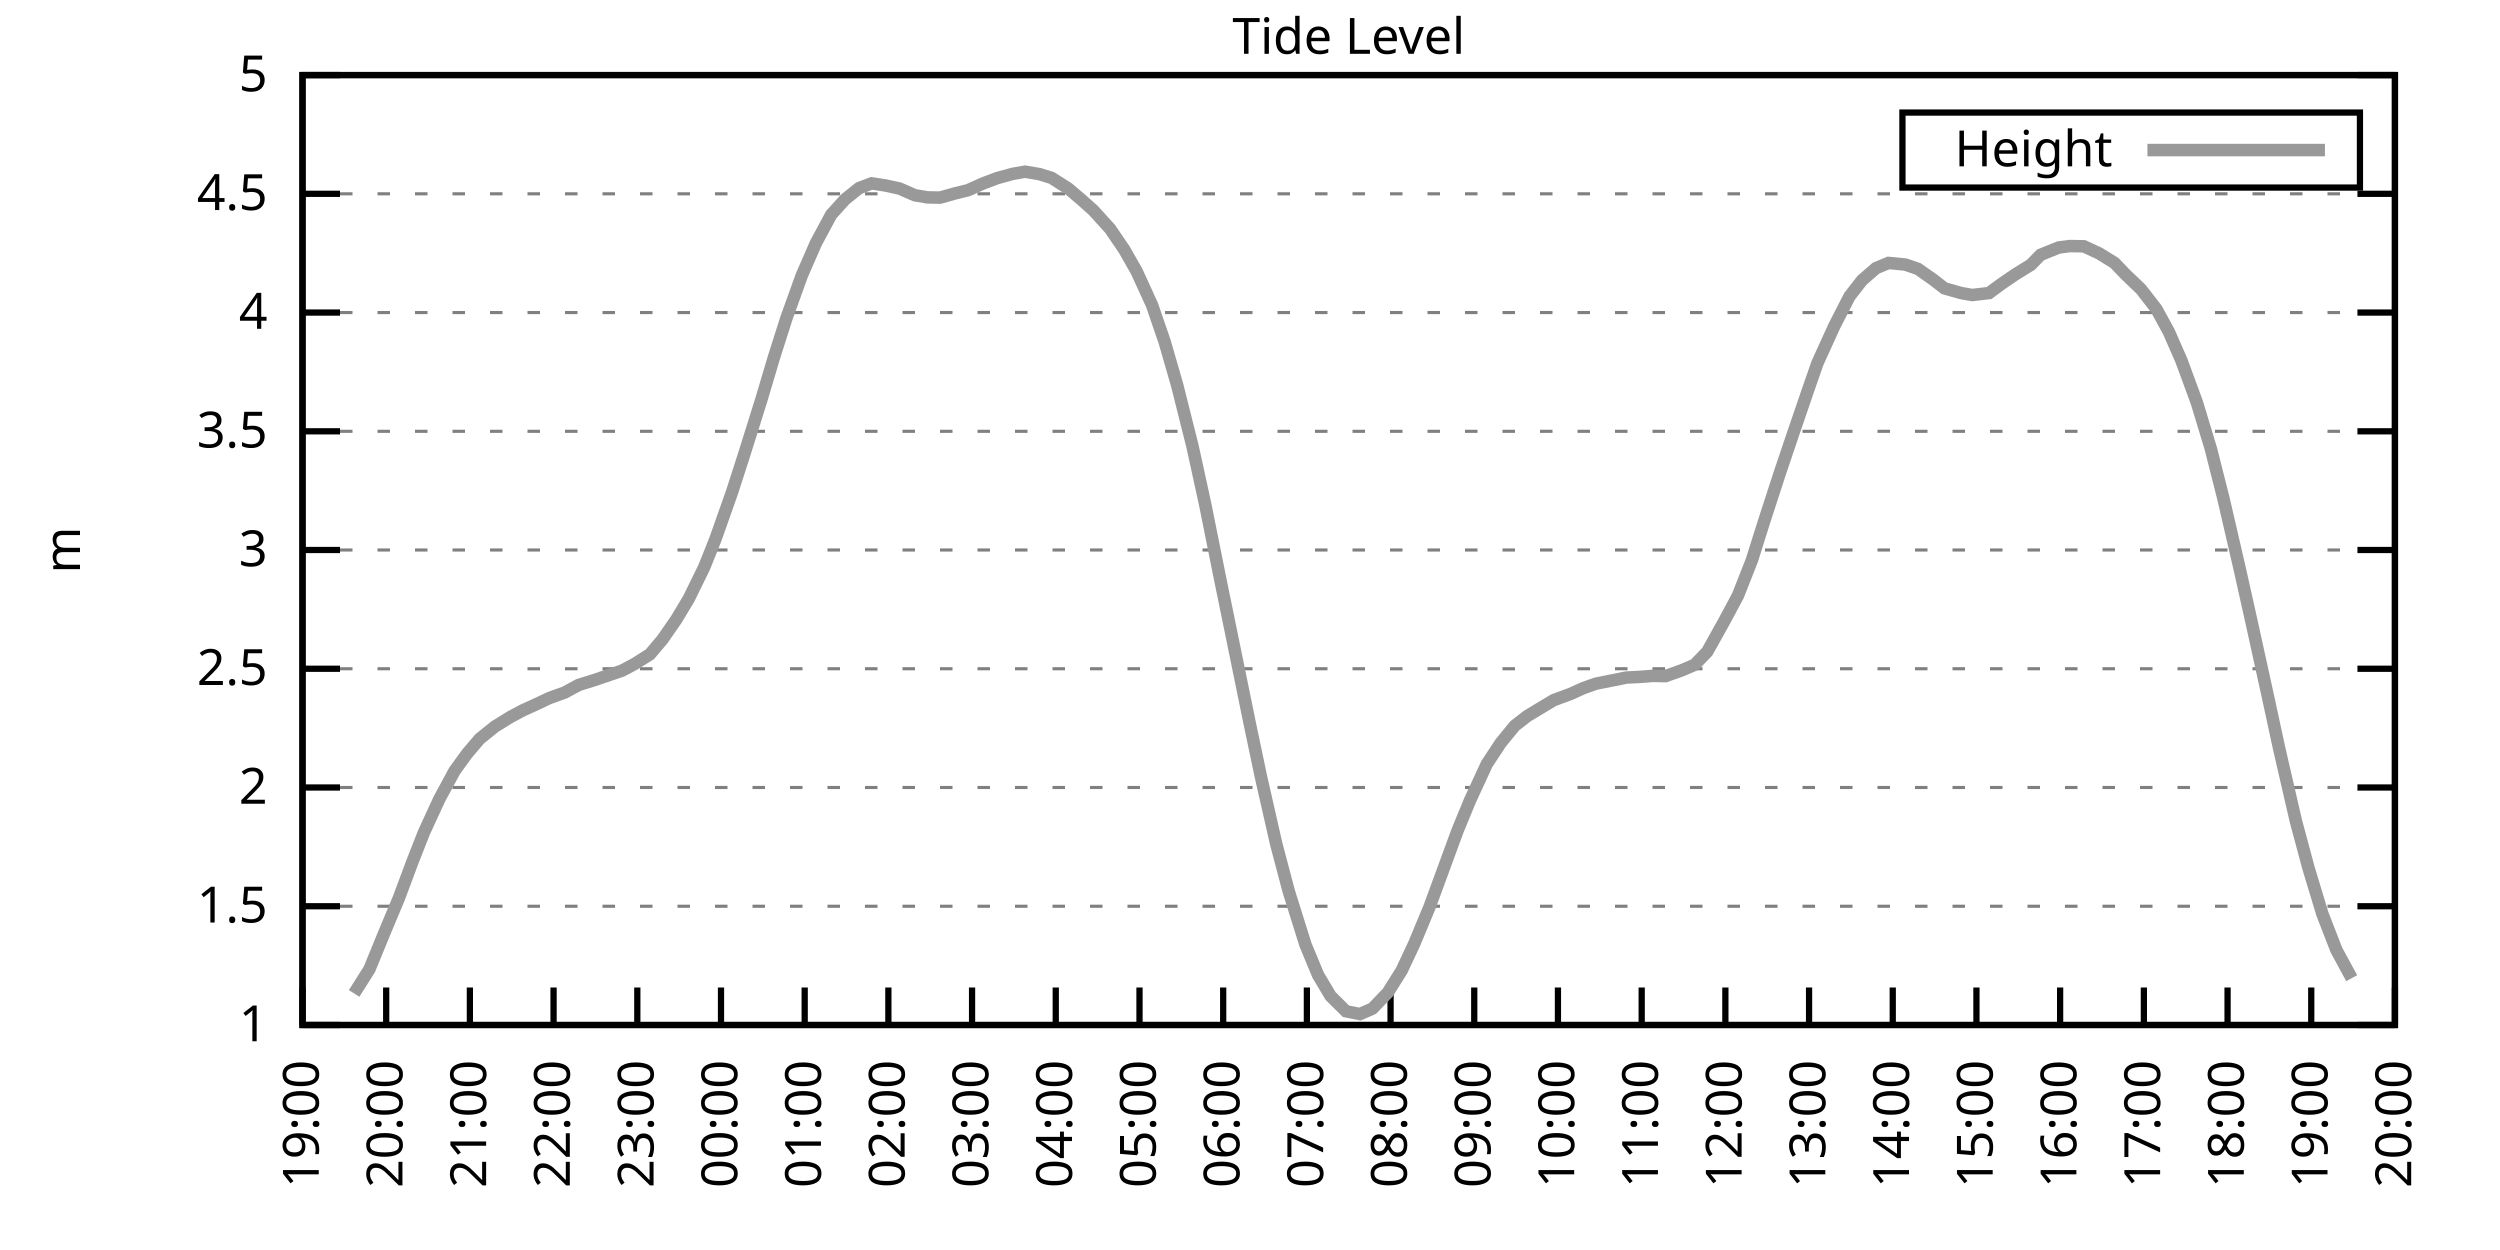
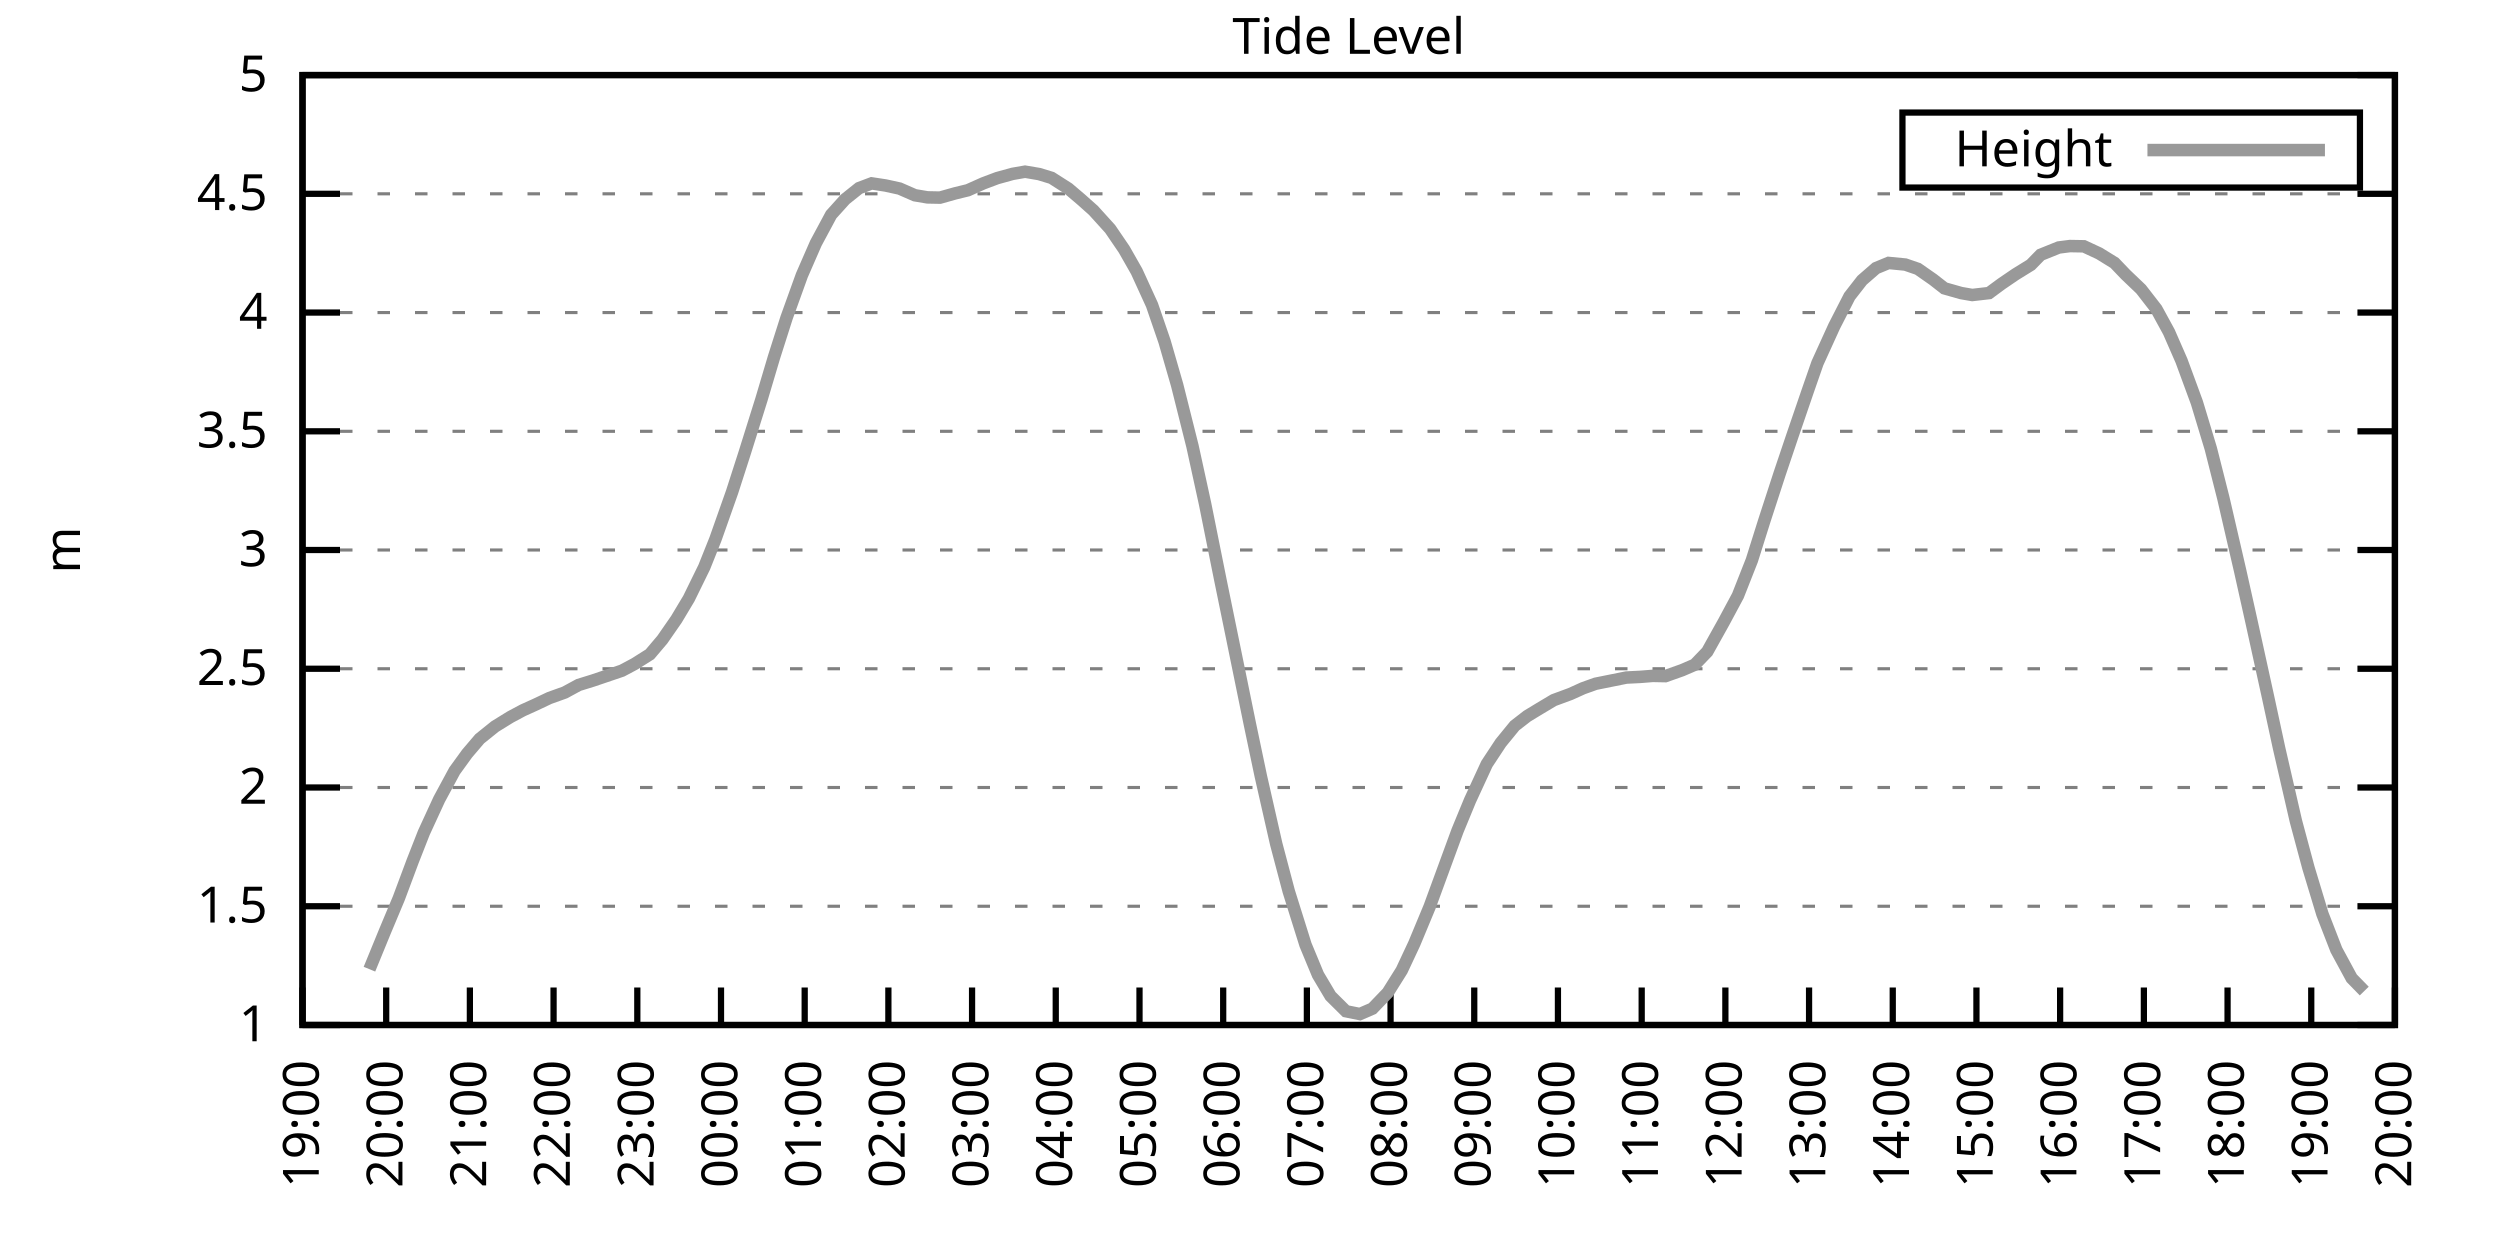
<svg xmlns="http://www.w3.org/2000/svg" xmlns:xlink="http://www.w3.org/1999/xlink" width="400" height="200" viewBox="0 0 400 200">
  <g id="gnuplot_canvas">
    <rect x="0" y="0" width="400" height="200" fill="none" />
    <defs>
      <circle id="gpDot" r="0.5" stroke-width="0.5" stroke="currentColor" />
      <path id="gpPt0" stroke-width="0.333" stroke="currentColor" d="M-1,0 h2 M0,-1 v2" />
      <path id="gpPt1" stroke-width="0.333" stroke="currentColor" d="M-1,-1 L1,1 M1,-1 L-1,1" />
      <path id="gpPt2" stroke-width="0.333" stroke="currentColor" d="M-1,0 L1,0 M0,-1 L0,1 M-1,-1 L1,1 M-1,1 L1,-1" />
      <rect id="gpPt3" stroke-width="0.333" stroke="currentColor" x="-1" y="-1" width="2" height="2" />
      <rect id="gpPt4" stroke-width="0.333" stroke="currentColor" fill="currentColor" x="-1" y="-1" width="2" height="2" />
      <circle id="gpPt5" stroke-width="0.333" stroke="currentColor" cx="0" cy="0" r="1" />
      <use xlink:href="#gpPt5" id="gpPt6" fill="currentColor" stroke="none" />
      <path id="gpPt7" stroke-width="0.333" stroke="currentColor" d="M0,-1.33 L-1.33,0.67 L1.33,0.67 z" />
      <use xlink:href="#gpPt7" id="gpPt8" fill="currentColor" stroke="none" />
      <use xlink:href="#gpPt7" id="gpPt9" stroke="currentColor" transform="rotate(180)" />
      <use xlink:href="#gpPt9" id="gpPt10" fill="currentColor" stroke="none" />
      <use xlink:href="#gpPt3" id="gpPt11" stroke="currentColor" transform="rotate(45)" />
      <use xlink:href="#gpPt11" id="gpPt12" fill="currentColor" stroke="none" />
      <path id="gpPt13" stroke-width="0.333" stroke="currentColor" d="M0,1.330 L1.265,0.411 L0.782,-1.067 L-0.782,-1.076 L-1.265,0.411 z" />
      <use xlink:href="#gpPt13" id="gpPt14" fill="currentColor" stroke="none" />
      <filter id="textbox" filterUnits="objectBoundingBox" x="0" y="0" height="1" width="1">
        <feFlood flood-color="white" flood-opacity="1" result="bgnd" />
        <feComposite in="SourceGraphic" in2="bgnd" operator="atop" />
      </filter>
      <filter id="greybox" filterUnits="objectBoundingBox" x="0" y="0" height="1" width="1">
        <feFlood flood-color="lightgrey" flood-opacity="1" result="grey" />
        <feComposite in="SourceGraphic" in2="grey" operator="atop" />
      </filter>
    </defs>
    <g fill="none" color="white" stroke="currentColor" stroke-width="1.00" stroke-linecap="butt" stroke-linejoin="miter">
</g>
    <g fill="none" color="black" stroke="currentColor" stroke-width="1.00" stroke-linecap="butt" stroke-linejoin="miter">
      <g stroke="none" shape-rendering="crispEdges">
        <polygon fill="rgb(255, 255, 255)" points="48.40,164.00 383.18,164.00 383.18,12.02 48.40,12.02 " />
      </g>
    </g>
    <g fill="none" color="black" stroke="currentColor" stroke-width="1.00" stroke-linecap="butt" stroke-linejoin="miter">
</g>
    <g fill="none" color="black" stroke="black" stroke-width="0.50" stroke-linecap="butt" stroke-linejoin="miter">
</g>
    <g fill="none" color="gray" stroke="currentColor" stroke-width="0.50" stroke-linecap="butt" stroke-linejoin="miter">
      <path stroke="gray" stroke-dasharray="2,4" class="gridline" d="M48.40,164.00 L383.19,164.00  " />
    </g>
    <g fill="none" color="gray" stroke="gray" stroke-width="1.00" stroke-linecap="butt" stroke-linejoin="miter">
</g>
    <g fill="none" color="black" stroke="currentColor" stroke-width="1.00" stroke-linecap="butt" stroke-linejoin="miter">
      <path stroke="black" d="M48.40,164.00 L54.40,164.00 M383.19,164.00 L377.19,164.00  " />
      <g transform="translate(42.80,166.60)" stroke="none" fill="black" font-family="Sans" font-size="8.00" text-anchor="end">
        <text>
          <tspan font-family="Sans"> 1</tspan>
        </text>
      </g>
    </g>
    <g fill="none" color="black" stroke="currentColor" stroke-width="1.00" stroke-linecap="butt" stroke-linejoin="miter">
</g>
    <g fill="none" color="black" stroke="black" stroke-width="0.50" stroke-linecap="butt" stroke-linejoin="miter">
</g>
    <g fill="none" color="gray" stroke="currentColor" stroke-width="0.50" stroke-linecap="butt" stroke-linejoin="miter">
      <path stroke="gray" stroke-dasharray="2,4" class="gridline" d="M48.40,145.00 L383.19,145.00  " />
    </g>
    <g fill="none" color="gray" stroke="gray" stroke-width="1.00" stroke-linecap="butt" stroke-linejoin="miter">
</g>
    <g fill="none" color="black" stroke="currentColor" stroke-width="1.00" stroke-linecap="butt" stroke-linejoin="miter">
      <path stroke="black" d="M48.40,145.00 L54.40,145.00 M383.19,145.00 L377.19,145.00  " />
      <g transform="translate(42.80,147.60)" stroke="none" fill="black" font-family="Sans" font-size="8.00" text-anchor="end">
        <text>
          <tspan font-family="Sans"> 1.5</tspan>
        </text>
      </g>
    </g>
    <g fill="none" color="black" stroke="currentColor" stroke-width="1.00" stroke-linecap="butt" stroke-linejoin="miter">
</g>
    <g fill="none" color="black" stroke="black" stroke-width="0.50" stroke-linecap="butt" stroke-linejoin="miter">
</g>
    <g fill="none" color="gray" stroke="currentColor" stroke-width="0.50" stroke-linecap="butt" stroke-linejoin="miter">
      <path stroke="gray" stroke-dasharray="2,4" class="gridline" d="M48.40,126.00 L383.19,126.00  " />
    </g>
    <g fill="none" color="gray" stroke="gray" stroke-width="1.00" stroke-linecap="butt" stroke-linejoin="miter">
</g>
    <g fill="none" color="black" stroke="currentColor" stroke-width="1.00" stroke-linecap="butt" stroke-linejoin="miter">
      <path stroke="black" d="M48.40,126.00 L54.40,126.00 M383.19,126.00 L377.19,126.00  " />
      <g transform="translate(42.80,128.60)" stroke="none" fill="black" font-family="Sans" font-size="8.00" text-anchor="end">
        <text>
          <tspan font-family="Sans"> 2</tspan>
        </text>
      </g>
    </g>
    <g fill="none" color="black" stroke="currentColor" stroke-width="1.00" stroke-linecap="butt" stroke-linejoin="miter">
</g>
    <g fill="none" color="black" stroke="black" stroke-width="0.50" stroke-linecap="butt" stroke-linejoin="miter">
</g>
    <g fill="none" color="gray" stroke="currentColor" stroke-width="0.50" stroke-linecap="butt" stroke-linejoin="miter">
      <path stroke="gray" stroke-dasharray="2,4" class="gridline" d="M48.40,107.00 L383.19,107.00  " />
    </g>
    <g fill="none" color="gray" stroke="gray" stroke-width="1.00" stroke-linecap="butt" stroke-linejoin="miter">
</g>
    <g fill="none" color="black" stroke="currentColor" stroke-width="1.00" stroke-linecap="butt" stroke-linejoin="miter">
      <path stroke="black" d="M48.40,107.00 L54.40,107.00 M383.19,107.00 L377.19,107.00  " />
      <g transform="translate(42.80,109.60)" stroke="none" fill="black" font-family="Sans" font-size="8.00" text-anchor="end">
        <text>
          <tspan font-family="Sans"> 2.5</tspan>
        </text>
      </g>
    </g>
    <g fill="none" color="black" stroke="currentColor" stroke-width="1.00" stroke-linecap="butt" stroke-linejoin="miter">
</g>
    <g fill="none" color="black" stroke="black" stroke-width="0.50" stroke-linecap="butt" stroke-linejoin="miter">
</g>
    <g fill="none" color="gray" stroke="currentColor" stroke-width="0.50" stroke-linecap="butt" stroke-linejoin="miter">
      <path stroke="gray" stroke-dasharray="2,4" class="gridline" d="M48.40,88.00 L383.19,88.00  " />
    </g>
    <g fill="none" color="gray" stroke="gray" stroke-width="1.00" stroke-linecap="butt" stroke-linejoin="miter">
</g>
    <g fill="none" color="black" stroke="currentColor" stroke-width="1.00" stroke-linecap="butt" stroke-linejoin="miter">
      <path stroke="black" d="M48.40,88.00 L54.40,88.00 M383.19,88.00 L377.19,88.00  " />
      <g transform="translate(42.80,90.60)" stroke="none" fill="black" font-family="Sans" font-size="8.00" text-anchor="end">
        <text>
          <tspan font-family="Sans"> 3</tspan>
        </text>
      </g>
    </g>
    <g fill="none" color="black" stroke="currentColor" stroke-width="1.00" stroke-linecap="butt" stroke-linejoin="miter">
</g>
    <g fill="none" color="black" stroke="black" stroke-width="0.50" stroke-linecap="butt" stroke-linejoin="miter">
</g>
    <g fill="none" color="gray" stroke="currentColor" stroke-width="0.50" stroke-linecap="butt" stroke-linejoin="miter">
      <path stroke="gray" stroke-dasharray="2,4" class="gridline" d="M48.40,69.01 L383.19,69.01  " />
    </g>
    <g fill="none" color="gray" stroke="gray" stroke-width="1.00" stroke-linecap="butt" stroke-linejoin="miter">
</g>
    <g fill="none" color="black" stroke="currentColor" stroke-width="1.00" stroke-linecap="butt" stroke-linejoin="miter">
      <path stroke="black" d="M48.40,69.01 L54.40,69.01 M383.19,69.01 L377.19,69.01  " />
      <g transform="translate(42.80,71.61)" stroke="none" fill="black" font-family="Sans" font-size="8.00" text-anchor="end">
        <text>
          <tspan font-family="Sans"> 3.5</tspan>
        </text>
      </g>
    </g>
    <g fill="none" color="black" stroke="currentColor" stroke-width="1.00" stroke-linecap="butt" stroke-linejoin="miter">
</g>
    <g fill="none" color="black" stroke="black" stroke-width="0.50" stroke-linecap="butt" stroke-linejoin="miter">
</g>
    <g fill="none" color="gray" stroke="currentColor" stroke-width="0.50" stroke-linecap="butt" stroke-linejoin="miter">
      <path stroke="gray" stroke-dasharray="2,4" class="gridline" d="M48.40,50.01 L383.19,50.01  " />
    </g>
    <g fill="none" color="gray" stroke="gray" stroke-width="1.00" stroke-linecap="butt" stroke-linejoin="miter">
</g>
    <g fill="none" color="black" stroke="currentColor" stroke-width="1.00" stroke-linecap="butt" stroke-linejoin="miter">
      <path stroke="black" d="M48.40,50.01 L54.40,50.01 M383.19,50.01 L377.19,50.01  " />
      <g transform="translate(42.80,52.61)" stroke="none" fill="black" font-family="Sans" font-size="8.00" text-anchor="end">
        <text>
          <tspan font-family="Sans"> 4</tspan>
        </text>
      </g>
    </g>
    <g fill="none" color="black" stroke="currentColor" stroke-width="1.00" stroke-linecap="butt" stroke-linejoin="miter">
</g>
    <g fill="none" color="black" stroke="black" stroke-width="0.50" stroke-linecap="butt" stroke-linejoin="miter">
</g>
    <g fill="none" color="gray" stroke="currentColor" stroke-width="0.50" stroke-linecap="butt" stroke-linejoin="miter">
      <path stroke="gray" stroke-dasharray="2,4" class="gridline" d="M48.40,31.01 L383.19,31.01  " />
    </g>
    <g fill="none" color="gray" stroke="gray" stroke-width="1.00" stroke-linecap="butt" stroke-linejoin="miter">
</g>
    <g fill="none" color="black" stroke="currentColor" stroke-width="1.00" stroke-linecap="butt" stroke-linejoin="miter">
      <path stroke="black" d="M48.40,31.01 L54.40,31.01 M383.19,31.01 L377.19,31.01  " />
      <g transform="translate(42.80,33.61)" stroke="none" fill="black" font-family="Sans" font-size="8.00" text-anchor="end">
        <text>
          <tspan font-family="Sans"> 4.5</tspan>
        </text>
      </g>
    </g>
    <g fill="none" color="black" stroke="currentColor" stroke-width="1.00" stroke-linecap="butt" stroke-linejoin="miter">
</g>
    <g fill="none" color="black" stroke="black" stroke-width="0.50" stroke-linecap="butt" stroke-linejoin="miter">
</g>
    <g fill="none" color="gray" stroke="currentColor" stroke-width="0.50" stroke-linecap="butt" stroke-linejoin="miter">
      <path stroke="gray" stroke-dasharray="2,4" class="gridline" d="M48.40,12.01 L383.19,12.01  " />
    </g>
    <g fill="none" color="gray" stroke="gray" stroke-width="1.00" stroke-linecap="butt" stroke-linejoin="miter">
</g>
    <g fill="none" color="black" stroke="currentColor" stroke-width="1.00" stroke-linecap="butt" stroke-linejoin="miter">
      <path stroke="black" d="M48.40,12.01 L54.40,12.01 M383.19,12.01 L377.19,12.01  " />
      <g transform="translate(42.80,14.61)" stroke="none" fill="black" font-family="Sans" font-size="8.00" text-anchor="end">
        <text>
          <tspan font-family="Sans"> 5</tspan>
        </text>
      </g>
    </g>
    <g fill="none" color="black" stroke="currentColor" stroke-width="1.00" stroke-linecap="butt" stroke-linejoin="miter">
      <path stroke="black" d="M48.40,164.00 L48.40,158.00  " />
      <g transform="translate(51.00,169.60) rotate(270.00)" stroke="none" fill="black" font-family="Sans" font-size="8.00" text-anchor="end">
        <text>
          <tspan font-family="Sans">19:00</tspan>
        </text>
      </g>
    </g>
    <g fill="none" color="black" stroke="currentColor" stroke-width="1.00" stroke-linecap="butt" stroke-linejoin="miter">
      <path stroke="black" d="M61.79,164.00 L61.79,158.00  " />
      <g transform="translate(64.39,169.60) rotate(270.00)" stroke="none" fill="black" font-family="Sans" font-size="8.00" text-anchor="end">
        <text>
          <tspan font-family="Sans">20:00</tspan>
        </text>
      </g>
    </g>
    <g fill="none" color="black" stroke="currentColor" stroke-width="1.00" stroke-linecap="butt" stroke-linejoin="miter">
      <path stroke="black" d="M75.18,164.00 L75.18,158.00  " />
      <g transform="translate(77.78,169.60) rotate(270.00)" stroke="none" fill="black" font-family="Sans" font-size="8.00" text-anchor="end">
        <text>
          <tspan font-family="Sans">21:00</tspan>
        </text>
      </g>
    </g>
    <g fill="none" color="black" stroke="currentColor" stroke-width="1.00" stroke-linecap="butt" stroke-linejoin="miter">
      <path stroke="black" d="M88.57,164.00 L88.57,158.00  " />
      <g transform="translate(91.17,169.60) rotate(270.00)" stroke="none" fill="black" font-family="Sans" font-size="8.00" text-anchor="end">
        <text>
          <tspan font-family="Sans">22:00</tspan>
        </text>
      </g>
    </g>
    <g fill="none" color="black" stroke="currentColor" stroke-width="1.00" stroke-linecap="butt" stroke-linejoin="miter">
      <path stroke="black" d="M101.97,164.00 L101.97,158.00  " />
      <g transform="translate(104.57,169.60) rotate(270.00)" stroke="none" fill="black" font-family="Sans" font-size="8.00" text-anchor="end">
        <text>
          <tspan font-family="Sans">23:00</tspan>
        </text>
      </g>
    </g>
    <g fill="none" color="black" stroke="currentColor" stroke-width="1.00" stroke-linecap="butt" stroke-linejoin="miter">
      <path stroke="black" d="M115.36,164.00 L115.36,158.00  " />
      <g transform="translate(117.96,169.60) rotate(270.00)" stroke="none" fill="black" font-family="Sans" font-size="8.00" text-anchor="end">
        <text>
          <tspan font-family="Sans">00:00</tspan>
        </text>
      </g>
    </g>
    <g fill="none" color="black" stroke="currentColor" stroke-width="1.00" stroke-linecap="butt" stroke-linejoin="miter">
      <path stroke="black" d="M128.75,164.00 L128.75,158.00  " />
      <g transform="translate(131.35,169.60) rotate(270.00)" stroke="none" fill="black" font-family="Sans" font-size="8.00" text-anchor="end">
        <text>
          <tspan font-family="Sans">01:00</tspan>
        </text>
      </g>
    </g>
    <g fill="none" color="black" stroke="currentColor" stroke-width="1.00" stroke-linecap="butt" stroke-linejoin="miter">
      <path stroke="black" d="M142.14,164.00 L142.14,158.00  " />
      <g transform="translate(144.74,169.60) rotate(270.00)" stroke="none" fill="black" font-family="Sans" font-size="8.00" text-anchor="end">
        <text>
          <tspan font-family="Sans">02:00</tspan>
        </text>
      </g>
    </g>
    <g fill="none" color="black" stroke="currentColor" stroke-width="1.00" stroke-linecap="butt" stroke-linejoin="miter">
      <path stroke="black" d="M155.53,164.00 L155.53,158.00  " />
      <g transform="translate(158.13,169.60) rotate(270.00)" stroke="none" fill="black" font-family="Sans" font-size="8.00" text-anchor="end">
        <text>
          <tspan font-family="Sans">03:00</tspan>
        </text>
      </g>
    </g>
    <g fill="none" color="black" stroke="currentColor" stroke-width="1.00" stroke-linecap="butt" stroke-linejoin="miter">
      <path stroke="black" d="M168.92,164.00 L168.92,158.00  " />
      <g transform="translate(171.52,169.60) rotate(270.00)" stroke="none" fill="black" font-family="Sans" font-size="8.00" text-anchor="end">
        <text>
          <tspan font-family="Sans">04:00</tspan>
        </text>
      </g>
    </g>
    <g fill="none" color="black" stroke="currentColor" stroke-width="1.00" stroke-linecap="butt" stroke-linejoin="miter">
      <path stroke="black" d="M182.32,164.00 L182.32,158.00  " />
      <g transform="translate(184.92,169.60) rotate(270.00)" stroke="none" fill="black" font-family="Sans" font-size="8.00" text-anchor="end">
        <text>
          <tspan font-family="Sans">05:00</tspan>
        </text>
      </g>
    </g>
    <g fill="none" color="black" stroke="currentColor" stroke-width="1.00" stroke-linecap="butt" stroke-linejoin="miter">
      <path stroke="black" d="M195.71,164.00 L195.71,158.00  " />
      <g transform="translate(198.31,169.60) rotate(270.00)" stroke="none" fill="black" font-family="Sans" font-size="8.00" text-anchor="end">
        <text>
          <tspan font-family="Sans">06:00</tspan>
        </text>
      </g>
    </g>
    <g fill="none" color="black" stroke="currentColor" stroke-width="1.00" stroke-linecap="butt" stroke-linejoin="miter">
      <path stroke="black" d="M209.10,164.00 L209.10,158.00  " />
      <g transform="translate(211.70,169.60) rotate(270.00)" stroke="none" fill="black" font-family="Sans" font-size="8.00" text-anchor="end">
        <text>
          <tspan font-family="Sans">07:00</tspan>
        </text>
      </g>
    </g>
    <g fill="none" color="black" stroke="currentColor" stroke-width="1.00" stroke-linecap="butt" stroke-linejoin="miter">
      <path stroke="black" d="M222.49,164.00 L222.49,158.00  " />
      <g transform="translate(225.09,169.60) rotate(270.00)" stroke="none" fill="black" font-family="Sans" font-size="8.00" text-anchor="end">
        <text>
          <tspan font-family="Sans">08:00</tspan>
        </text>
      </g>
    </g>
    <g fill="none" color="black" stroke="currentColor" stroke-width="1.00" stroke-linecap="butt" stroke-linejoin="miter">
      <path stroke="black" d="M235.88,164.00 L235.88,158.00  " />
      <g transform="translate(238.48,169.60) rotate(270.00)" stroke="none" fill="black" font-family="Sans" font-size="8.00" text-anchor="end">
        <text>
          <tspan font-family="Sans">09:00</tspan>
        </text>
      </g>
    </g>
    <g fill="none" color="black" stroke="currentColor" stroke-width="1.00" stroke-linecap="butt" stroke-linejoin="miter">
      <path stroke="black" d="M249.27,164.00 L249.27,158.00  " />
      <g transform="translate(251.87,169.60) rotate(270.00)" stroke="none" fill="black" font-family="Sans" font-size="8.00" text-anchor="end">
        <text>
          <tspan font-family="Sans">10:00</tspan>
        </text>
      </g>
    </g>
    <g fill="none" color="black" stroke="currentColor" stroke-width="1.00" stroke-linecap="butt" stroke-linejoin="miter">
      <path stroke="black" d="M262.67,164.00 L262.67,158.00  " />
      <g transform="translate(265.27,169.60) rotate(270.00)" stroke="none" fill="black" font-family="Sans" font-size="8.00" text-anchor="end">
        <text>
          <tspan font-family="Sans">11:00</tspan>
        </text>
      </g>
    </g>
    <g fill="none" color="black" stroke="currentColor" stroke-width="1.00" stroke-linecap="butt" stroke-linejoin="miter">
      <path stroke="black" d="M276.06,164.00 L276.06,158.00  " />
      <g transform="translate(278.66,169.60) rotate(270.00)" stroke="none" fill="black" font-family="Sans" font-size="8.00" text-anchor="end">
        <text>
          <tspan font-family="Sans">12:00</tspan>
        </text>
      </g>
    </g>
    <g fill="none" color="black" stroke="currentColor" stroke-width="1.00" stroke-linecap="butt" stroke-linejoin="miter">
      <path stroke="black" d="M289.45,164.00 L289.45,158.00  " />
      <g transform="translate(292.05,169.60) rotate(270.00)" stroke="none" fill="black" font-family="Sans" font-size="8.00" text-anchor="end">
        <text>
          <tspan font-family="Sans">13:00</tspan>
        </text>
      </g>
    </g>
    <g fill="none" color="black" stroke="currentColor" stroke-width="1.00" stroke-linecap="butt" stroke-linejoin="miter">
      <path stroke="black" d="M302.84,164.00 L302.84,158.00  " />
      <g transform="translate(305.44,169.60) rotate(270.00)" stroke="none" fill="black" font-family="Sans" font-size="8.00" text-anchor="end">
        <text>
          <tspan font-family="Sans">14:00</tspan>
        </text>
      </g>
    </g>
    <g fill="none" color="black" stroke="currentColor" stroke-width="1.00" stroke-linecap="butt" stroke-linejoin="miter">
      <path stroke="black" d="M316.23,164.00 L316.23,158.00  " />
      <g transform="translate(318.83,169.60) rotate(270.00)" stroke="none" fill="black" font-family="Sans" font-size="8.00" text-anchor="end">
        <text>
          <tspan font-family="Sans">15:00</tspan>
        </text>
      </g>
    </g>
    <g fill="none" color="black" stroke="currentColor" stroke-width="1.00" stroke-linecap="butt" stroke-linejoin="miter">
      <path stroke="black" d="M329.62,164.00 L329.62,158.00  " />
      <g transform="translate(332.22,169.60) rotate(270.00)" stroke="none" fill="black" font-family="Sans" font-size="8.00" text-anchor="end">
        <text>
          <tspan font-family="Sans">16:00</tspan>
        </text>
      </g>
    </g>
    <g fill="none" color="black" stroke="currentColor" stroke-width="1.00" stroke-linecap="butt" stroke-linejoin="miter">
      <path stroke="black" d="M343.02,164.00 L343.02,158.00  " />
      <g transform="translate(345.62,169.60) rotate(270.00)" stroke="none" fill="black" font-family="Sans" font-size="8.00" text-anchor="end">
        <text>
          <tspan font-family="Sans">17:00</tspan>
        </text>
      </g>
    </g>
    <g fill="none" color="black" stroke="currentColor" stroke-width="1.00" stroke-linecap="butt" stroke-linejoin="miter">
      <path stroke="black" d="M356.41,164.00 L356.41,158.00  " />
      <g transform="translate(359.01,169.60) rotate(270.00)" stroke="none" fill="black" font-family="Sans" font-size="8.00" text-anchor="end">
        <text>
          <tspan font-family="Sans">18:00</tspan>
        </text>
      </g>
    </g>
    <g fill="none" color="black" stroke="currentColor" stroke-width="1.00" stroke-linecap="butt" stroke-linejoin="miter">
      <path stroke="black" d="M369.80,164.00 L369.80,158.00  " />
      <g transform="translate(372.40,169.60) rotate(270.00)" stroke="none" fill="black" font-family="Sans" font-size="8.00" text-anchor="end">
        <text>
          <tspan font-family="Sans">19:00</tspan>
        </text>
      </g>
    </g>
    <g fill="none" color="black" stroke="currentColor" stroke-width="1.00" stroke-linecap="butt" stroke-linejoin="miter">
      <path stroke="black" d="M383.19,164.00 L383.19,158.00  " />
      <g transform="translate(385.79,169.60) rotate(270.00)" stroke="none" fill="black" font-family="Sans" font-size="8.00" text-anchor="end">
        <text>
          <tspan font-family="Sans">20:00</tspan>
        </text>
      </g>
    </g>
    <g fill="none" color="black" stroke="currentColor" stroke-width="1.00" stroke-linecap="butt" stroke-linejoin="miter">
</g>
    <g fill="none" color="black" stroke="currentColor" stroke-width="1.00" stroke-linecap="butt" stroke-linejoin="miter">
      <path stroke="black" d="M48.40,12.01 L48.40,164.00 L383.19,164.00 L383.19,12.01 L48.40,12.01 Z  " />
    </g>
    <g fill="none" color="black" stroke="currentColor" stroke-width="1.00" stroke-linecap="butt" stroke-linejoin="miter">
</g>
    <g fill="none" color="black" stroke="currentColor" stroke-width="1.00" stroke-linecap="butt" stroke-linejoin="miter">
      <path stroke="black" d="M304.39,30.01 L304.39,18.01 L377.59,18.01 L377.59,30.01 L304.39,30.01 Z  " />
    </g>
    <g id="Tide_level_plot_1">
      <g fill="none" color="white" stroke="black" stroke-width="2.00" stroke-linecap="butt" stroke-linejoin="miter">
</g>
      <g fill="none" color="black" stroke="currentColor" stroke-width="2.00" stroke-linecap="butt" stroke-linejoin="miter">
        <g transform="translate(337.99,26.61)" stroke="none" fill="black" font-family="Sans" font-size="8.00" text-anchor="end">
          <text>
            <tspan font-family="Sans">Height</tspan>
          </text>
        </g>
      </g>
      <g fill="none" color="black" stroke="currentColor" stroke-width="2.00" stroke-linecap="butt" stroke-linejoin="miter">
-         <path stroke="rgb(153, 153, 153)" d="M343.59,24.01 L371.99,24.01 M56.66,158.95 L59.11,155.07 L61.57,149.07 L63.80,143.75 L66.03,137.78 L67.82,133.22   L70.27,127.90 L72.73,123.34 L74.74,120.57 L76.75,118.21 L79.20,116.24 L81.66,114.72 L83.66,113.65 L85.67,112.74   L87.91,111.68 L90.36,110.80 L92.59,109.59 L94.82,108.90 L96.83,108.22 L99.51,107.31 L101.52,106.24 L103.98,104.69   L105.98,102.33 L108.22,99.10 L110.22,95.76 L112.68,90.74 L114.47,86.26 L117.14,78.70 L119.15,72.46 L121.83,63.91   L123.84,57.15 L125.85,50.84 L128.30,44.04 L130.54,38.91 L132.99,34.35 L135.22,31.88 L137.45,30.10 L139.46,29.34   L141.69,29.68 L143.93,30.17 L146.38,31.24 L148.39,31.58 L150.40,31.62 L152.85,30.93 L154.86,30.44 L157.32,29.34   L159.55,28.50 L162.01,27.82 L164.01,27.47 L166.25,27.85 L168.25,28.46 L170.93,30.17 L172.94,31.88 L174.95,33.67   L177.63,36.63 L179.86,39.90 L181.87,43.43 L184.32,48.79 L186.33,54.64 L188.34,61.60 L190.80,71.40 L192.81,80.60   L195.26,92.79 L197.27,102.60 L199.95,115.71 L201.73,124.18 L204.19,135.01 L206.20,142.61 L208.88,151.16 L210.88,155.98   L212.89,159.36 L215.35,161.80 L217.58,162.25 L219.59,161.38 L222.04,158.83 L224.28,155.26 L226.29,150.97 L228.74,145.08   L230.97,139.00 L233.20,132.92 L235.21,128.05 L237.89,122.24 L240.12,118.86 L242.36,116.12 L244.36,114.57 L246.37,113.35   L248.60,112.02 L251.28,111.03 L253.29,110.12 L255.30,109.40 L260.21,108.41 L262.44,108.30 L264.45,108.14 L266.46,108.18   L269.14,107.23 L271.15,106.36 L273.16,104.27 L275.83,99.48 L278.07,95.30 L280.30,89.64 L282.31,83.26 L284.76,75.73   L286.77,69.77 L289.23,62.58 L290.79,58.10 L293.47,52.21 L295.92,47.42 L297.93,44.84 L300.16,42.90 L302.17,42.07   L304.85,42.33 L306.86,43.02 L309.31,44.73 L311.10,46.13 L313.78,46.89 L315.56,47.20 L318.24,46.89 L320.25,45.41   L322.48,43.89 L324.94,42.37 L326.50,40.77 L329.40,39.60 L331.19,39.37 L333.42,39.41 L335.87,40.55 L338.33,42.07   L340.11,43.93 L342.57,46.28 L345.02,49.44 L347.03,53.12 L349.04,57.72 L351.50,64.41 L353.73,71.78 L355.74,79.72   L358.42,91.31 L360.20,99.29 L362.88,111.49 L364.66,119.73 L367.34,131.36 L369.35,138.85 L371.58,146.22 L373.82,151.99   L376.27,156.51  " />
+         <path stroke="rgb(153, 153, 153)" d="M343.59,24.01 L371.99,24.01 M59.11,155.07 L61.57,149.07 L63.80,143.75 L66.03,137.78 L67.82,133.22 L70.27,127.90   L72.73,123.34 L74.74,120.57 L76.75,118.21 L79.20,116.24 L81.66,114.72 L83.66,113.65 L85.67,112.74 L87.91,111.68   L90.36,110.80 L92.59,109.59 L94.82,108.90 L96.83,108.22 L99.51,107.31 L101.52,106.24 L103.98,104.69 L105.98,102.33   L108.22,99.10 L110.22,95.76 L112.68,90.74 L114.47,86.26 L117.14,78.70 L119.15,72.46 L121.83,63.91 L123.84,57.15   L125.85,50.84 L128.30,44.04 L130.54,38.91 L132.99,34.35 L135.22,31.88 L137.45,30.10 L139.46,29.34 L141.69,29.68   L143.93,30.17 L146.38,31.24 L148.39,31.58 L150.40,31.62 L152.85,30.93 L154.86,30.44 L157.32,29.34 L159.55,28.50   L162.01,27.82 L164.01,27.47 L166.25,27.85 L168.25,28.46 L170.93,30.17 L172.94,31.88 L174.95,33.67 L177.63,36.63   L179.86,39.90 L181.87,43.43 L184.32,48.79 L186.33,54.64 L188.34,61.60 L190.80,71.40 L192.81,80.60 L195.26,92.79   L197.27,102.60 L199.95,115.71 L201.73,124.18 L204.19,135.01 L206.20,142.61 L208.88,151.16 L210.88,155.98 L212.89,159.36   L215.35,161.80 L217.58,162.25 L219.59,161.38 L222.04,158.83 L224.28,155.26 L226.29,150.97 L228.74,145.08 L230.97,139.00   L233.20,132.92 L235.21,128.05 L237.89,122.24 L240.12,118.86 L242.36,116.12 L244.36,114.57 L246.37,113.35 L248.60,112.02   L251.28,111.03 L253.29,110.12 L255.30,109.40 L260.21,108.41 L262.44,108.30 L264.45,108.14 L266.46,108.18 L269.14,107.23   L271.15,106.36 L273.16,104.27 L275.83,99.48 L278.07,95.30 L280.30,89.64 L282.31,83.26 L284.76,75.73 L286.77,69.77   L289.23,62.58 L290.79,58.10 L293.47,52.21 L295.92,47.42 L297.93,44.84 L300.16,42.90 L302.17,42.07 L304.85,42.33   L306.86,43.02 L309.31,44.73 L311.10,46.13 L313.78,46.89 L315.56,47.20 L318.24,46.89 L320.25,45.41 L322.48,43.89   L324.94,42.37 L326.50,40.77 L329.40,39.60 L331.19,39.37 L333.42,39.41 L335.87,40.55 L338.33,42.07 L340.11,43.93   L342.57,46.28 L345.02,49.44 L347.03,53.12 L349.04,57.72 L351.50,64.41 L353.73,71.78 L355.74,79.72 L358.42,91.31   L360.20,99.29 L362.88,111.49 L364.66,119.73 L367.34,131.36 L369.35,138.85 L371.58,146.22 L373.82,151.99 L376.27,156.51   L378.28,158.57  " />
      </g>
    </g>
    <g fill="none" color="black" stroke="currentColor" stroke-width="2.00" stroke-linecap="butt" stroke-linejoin="miter">
</g>
    <g fill="none" color="black" stroke="black" stroke-width="1.00" stroke-linecap="butt" stroke-linejoin="miter">
</g>
    <g fill="none" color="black" stroke="currentColor" stroke-width="1.00" stroke-linecap="butt" stroke-linejoin="miter">
      <path stroke="black" d="M48.40,12.01 L48.40,164.00 L383.19,164.00 L383.19,12.01 L48.40,12.01 Z  " />
      <g transform="translate(12.80,88.01) rotate(270.00)" stroke="none" fill="black" font-family="Sans" font-size="8.00" text-anchor="middle">
        <text>
          <tspan font-family="Sans">m</tspan>
        </text>
      </g>
    </g>
    <g fill="none" color="black" stroke="currentColor" stroke-width="1.00" stroke-linecap="butt" stroke-linejoin="miter">
</g>
    <g fill="none" color="black" stroke="currentColor" stroke-width="1.00" stroke-linecap="butt" stroke-linejoin="miter">
      <g transform="translate(215.79,8.61)" stroke="none" fill="black" font-family="Sans" font-size="8.00" text-anchor="middle">
        <text>
          <tspan font-family="Sans">Tide Level</tspan>
        </text>
      </g>
    </g>
    <g fill="none" color="black" stroke="currentColor" stroke-width="1.00" stroke-linecap="butt" stroke-linejoin="miter">
</g>
  </g>
</svg>
